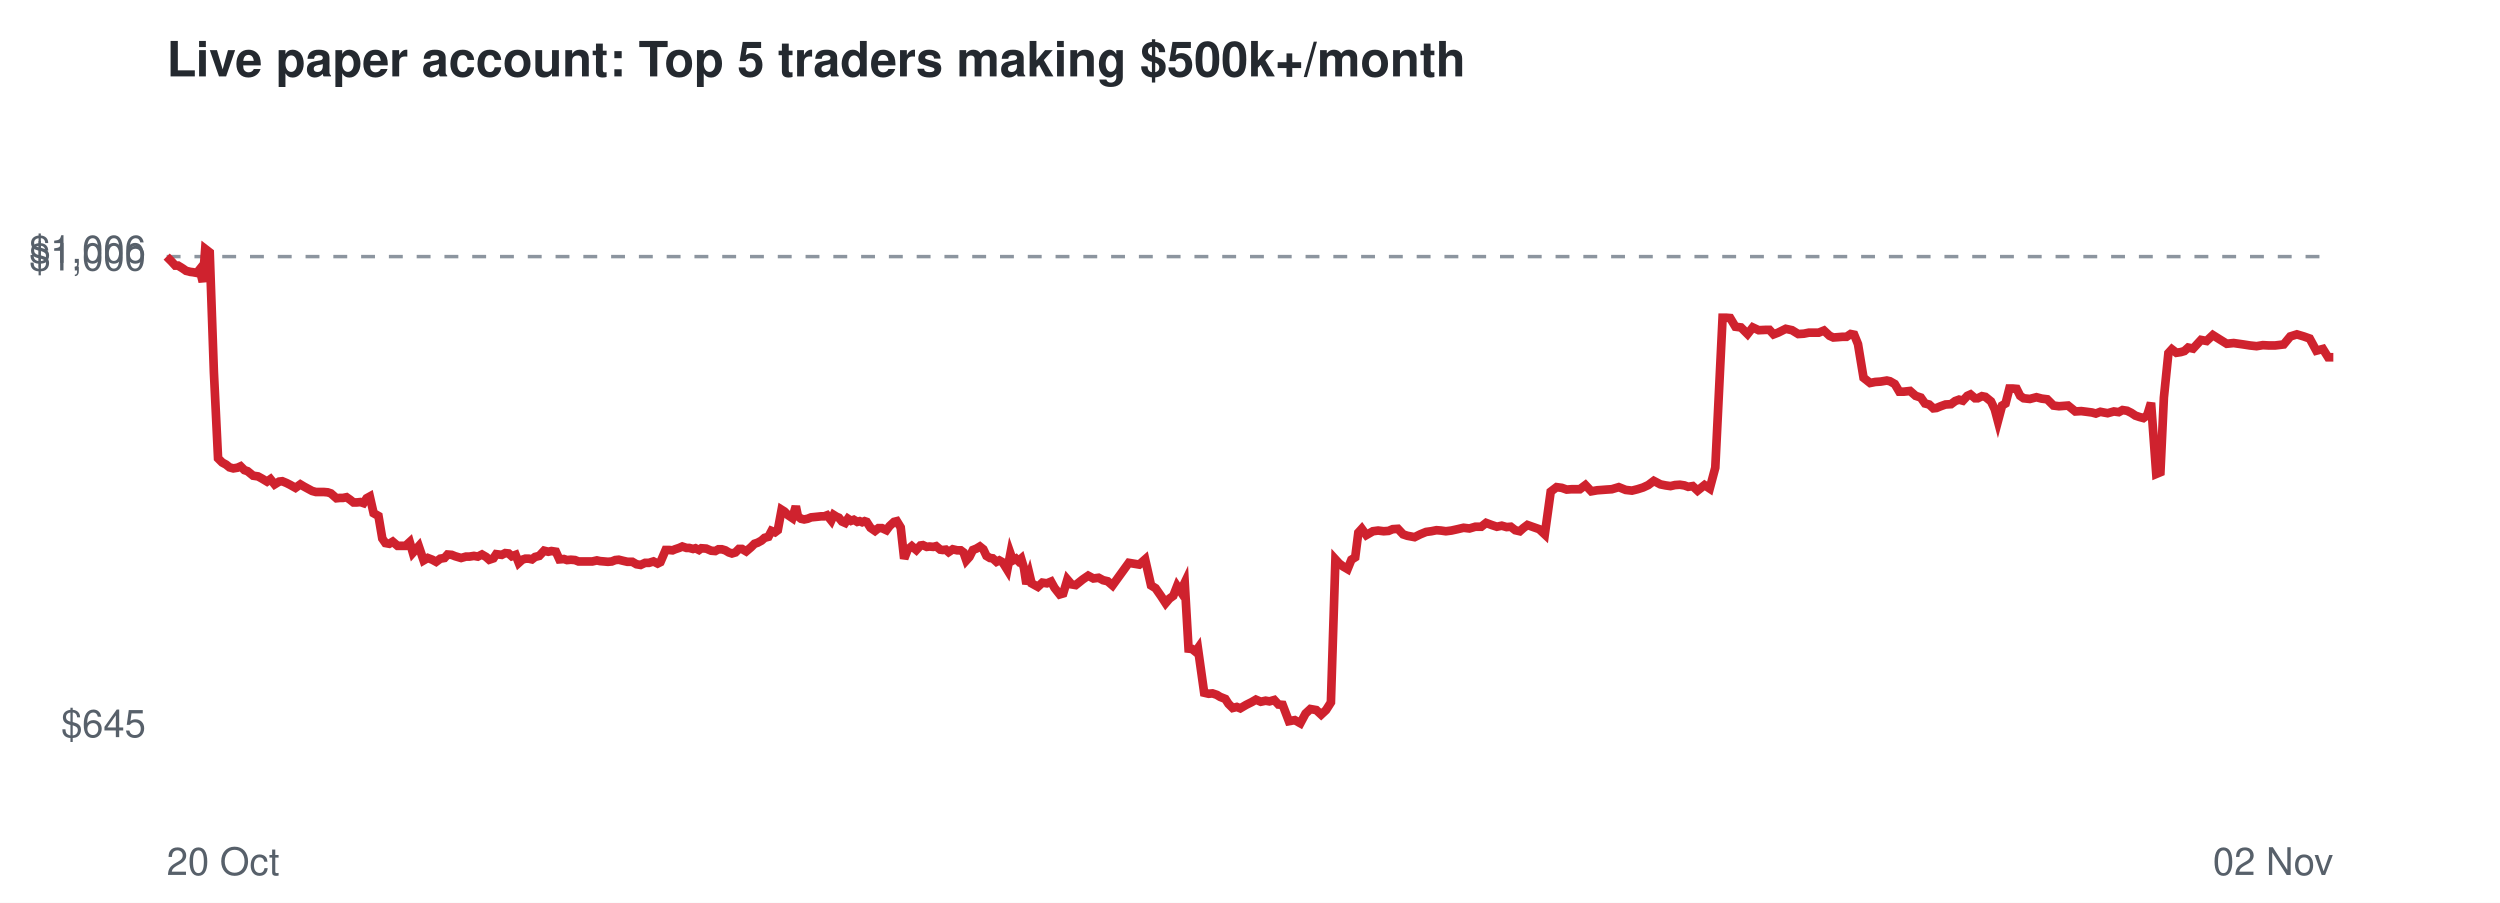
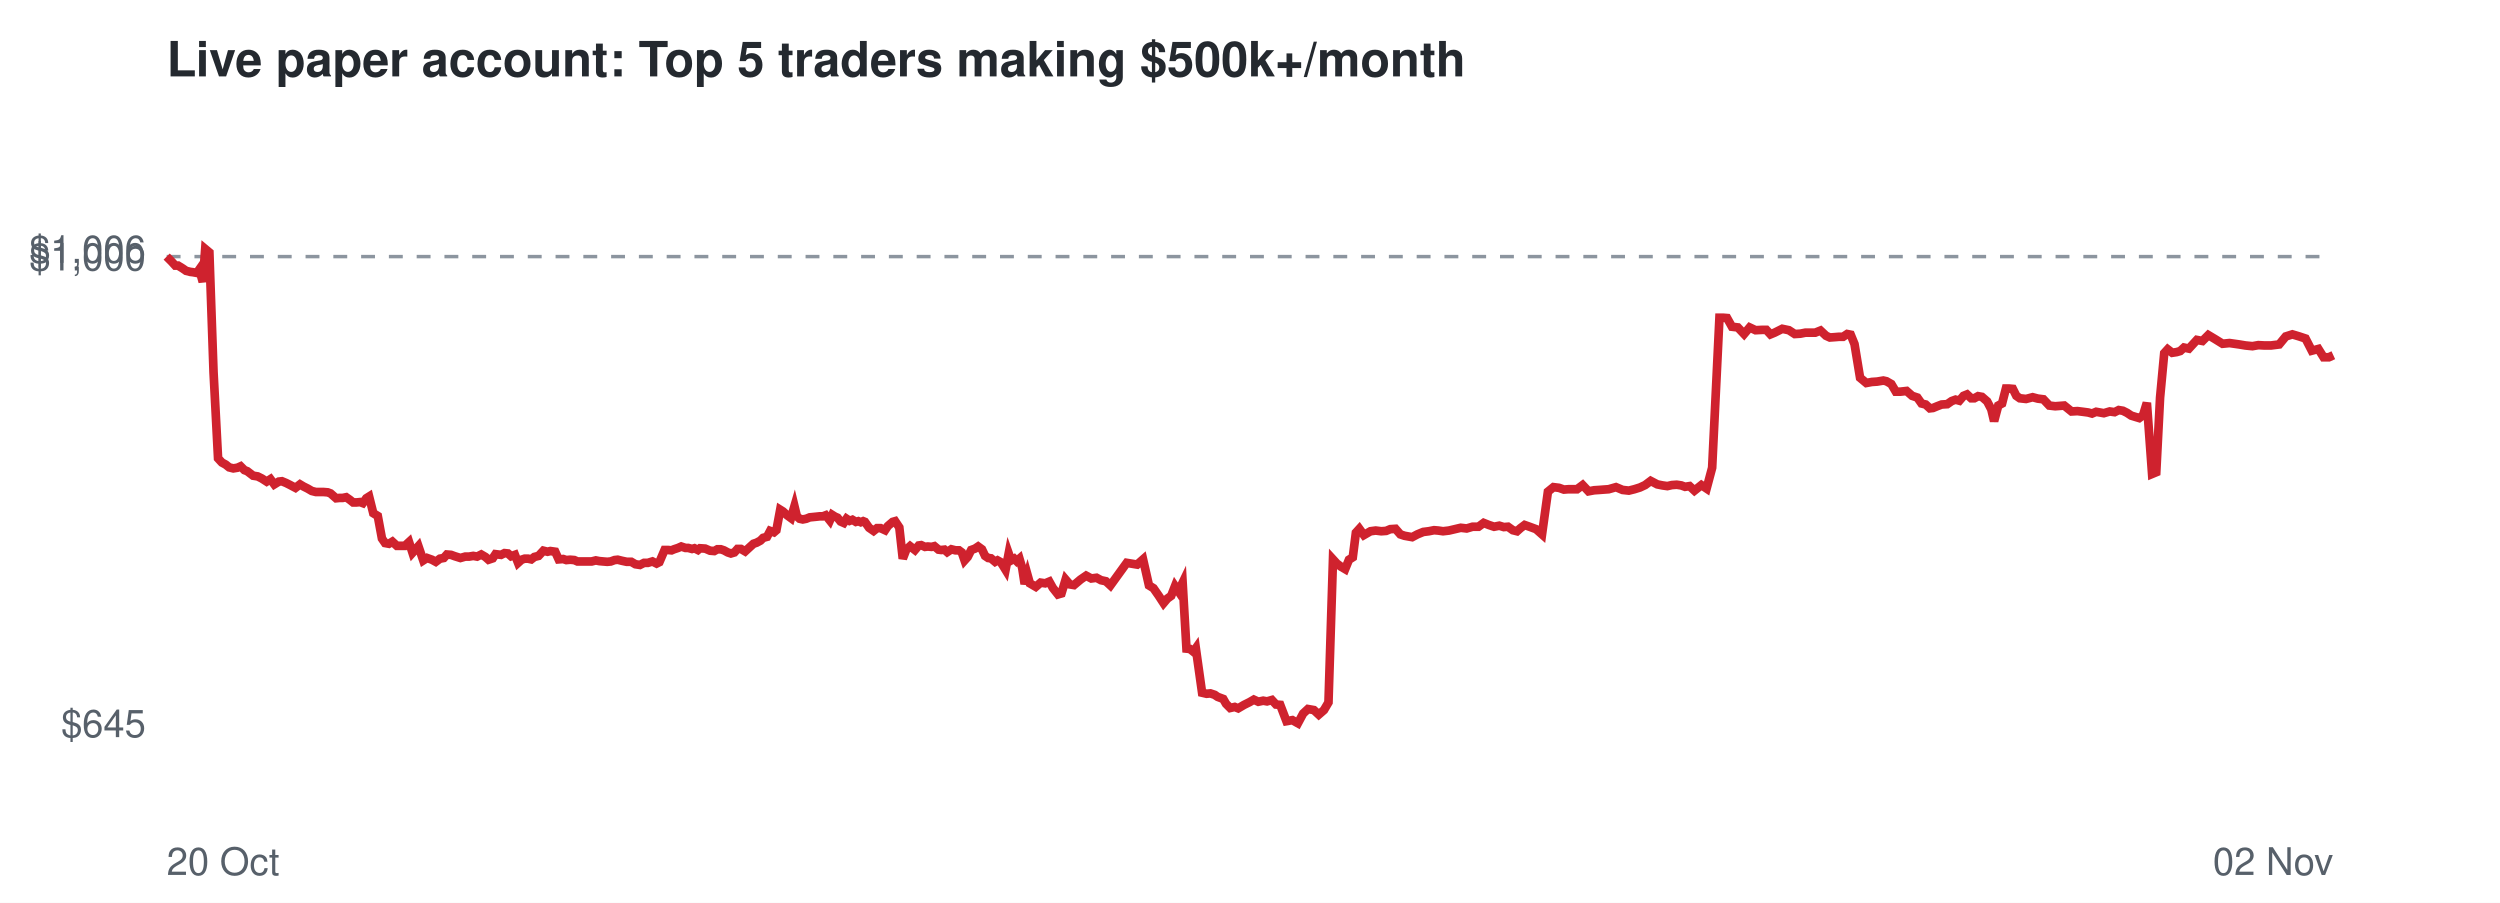
<svg xmlns="http://www.w3.org/2000/svg" viewBox="0 0 720 260" font-family="Helvetica,Arial,sans-serif">
  <rect width="720" height="260" fill="#ffffff" />
  <text x="48" y="22" font-size="14" font-weight="bold" fill="#24292f">Live paper account: Top 5 traders making $500k+/month</text>
  <line x1="48" x2="672" y1="73.9" y2="73.9" stroke="#8c959f" stroke-dasharray="4 4" />
  <text x="42" y="212.3" font-size="11" text-anchor="end" fill="#57606a">$645</text>
  <text x="42" y="77.9" font-size="11" text-anchor="end" fill="#57606a">$1,000</text>
  <text x="42" y="75.7" font-size="11" text-anchor="end" fill="#57606a">$1,006</text>
  <text x="48" y="252" font-size="11" fill="#57606a">20 Oct</text>
  <text x="672" y="252" font-size="11" text-anchor="end" fill="#57606a">02 Nov</text>
-   <polyline points="48.0,73.9 49.4,75.3 50.5,76.5 51.3,76.5 52.6,77.3 53.6,78.0 54.8,78.3 55.6,78.4 56.7,78.6 57.5,77.6 58.4,81.2 59.1,71.7 60.4,72.7 61.6,107.2 62.8,132.0 64.0,133.2 65.1,133.8 66.1,134.6 67.2,134.9 68.4,134.7 69.3,134.3 70.4,135.4 71.3,135.7 72.9,137.0 74.3,137.2 75.4,137.8 76.9,138.7 77.9,138.0 79.1,139.5 80.4,138.7 81.3,138.6 82.5,139.1 83.5,139.6 85.1,140.5 86.5,139.5 87.5,140.1 88.6,140.7 89.9,141.4 91.0,141.7 92.3,141.7 93.3,141.7 94.4,141.8 95.3,142.1 96.9,143.5 97.9,143.4 98.8,143.4 99.8,143.2 100.8,143.9 101.8,144.7 102.8,144.7 103.8,144.6 104.7,144.9 105.6,143.5 106.5,143.0 107.6,147.8 109.0,148.6 110.1,155.1 111.0,156.4 112.1,156.6 113.1,156.0 114.5,157.2 115.6,157.2 116.8,157.2 118.0,156.1 118.9,159.2 120.6,157.3 122.0,161.4 123.2,160.7 124.5,161.2 125.6,161.8 126.8,160.9 128.0,160.7 128.9,159.7 130.1,159.8 131.1,160.2 132.8,160.7 134.2,160.3 135.2,160.3 136.5,160.1 137.6,160.3 138.8,159.7 140.0,160.4 140.9,161.2 142.1,160.8 142.9,159.6 144.5,159.8 145.5,159.3 146.5,159.4 147.4,160.2 148.5,159.8 149.4,162.1 150.4,161.2 151.3,160.9 152.3,160.9 153.2,161.1 154.1,160.4 155.3,160.1 156.7,158.6 157.9,158.9 158.8,158.7 160.1,158.9 161.1,161.1 162.4,161.0 163.3,161.3 164.4,161.2 165.6,161.3 166.6,161.7 168.2,161.7 169.5,161.7 170.6,161.7 171.9,161.4 172.8,161.6 174.0,161.7 175.1,161.8 176.2,161.7 177.2,161.3 178.2,161.2 179.4,161.5 180.7,161.8 182.1,161.8 183.3,162.5 184.5,162.7 185.8,162.1 186.9,162.1 188.2,161.7 189.4,162.3 190.2,161.9 191.7,158.4 192.7,158.4 193.7,158.5 194.4,158.2 195.6,157.8 196.5,157.4 197.7,157.8 198.5,157.8 199.6,158.1 200.3,157.9 201.3,158.4 202.0,157.9 203.4,158.0 204.8,158.6 206.0,158.7 206.9,158.2 207.9,158.2 208.9,158.5 209.9,159.1 210.8,159.4 211.8,159.1 212.8,158.1 213.7,158.1 214.9,158.8 216.3,157.6 217.3,156.6 218.2,156.3 219.3,155.7 220.2,154.9 221.3,154.6 222.2,152.9 223.2,153.3 224.0,152.7 225.1,146.8 225.9,147.3 227.0,148.4 228.2,149.2 229.2,145.8 229.8,148.7 230.7,149.4 231.6,149.6 232.6,149.4 233.6,149.0 234.6,148.9 235.6,148.8 236.5,148.7 237.4,148.7 238.2,148.4 239.4,149.9 240.1,148.3 240.9,148.8 241.6,149.1 242.5,150.2 243.4,150.6 244.2,149.4 245.1,150.0 245.9,149.7 246.9,150.3 247.6,150.1 248.3,150.4 249.0,150.1 249.6,150.3 250.7,152.0 252.0,152.9 253.0,152.1 254.0,152.1 255.3,152.7 256.2,151.5 257.5,150.3 258.3,150.1 259.4,151.9 260.4,160.9 261.4,158.3 262.6,157.3 263.9,158.4 265.1,157.1 265.8,157.0 266.9,157.5 267.7,157.4 268.8,157.5 269.6,157.3 270.8,158.3 271.5,158.4 272.4,158.3 273.2,159.0 274.4,158.2 275.7,158.5 276.7,158.5 277.5,159.1 278.3,161.4 279.2,160.4 280.2,158.4 281.2,158.0 282.2,157.4 283.2,158.2 284.1,160.1 285.1,160.7 285.9,160.8 287.0,161.8 287.8,161.4 288.7,161.9 289.3,162.8 290.1,164.1 291.0,159.4 291.7,161.4 292.6,160.9 293.3,161.6 294.1,160.9 294.9,163.6 295.6,168.2 296.5,165.5 297.1,168.0 298.9,169.0 300.2,167.8 301.5,168.0 302.7,167.5 303.7,169.3 305.2,171.2 306.2,170.9 307.4,166.9 308.6,168.3 309.8,168.5 311.8,166.9 313.4,165.8 314.9,166.6 316.4,166.4 317.7,167.1 319.0,167.4 320.4,168.6 325.1,162.1 328.1,162.6 329.8,161.1 331.5,168.6 332.8,169.4 334.4,171.7 335.7,173.7 336.8,172.4 337.9,171.6 339.0,168.8 340.0,170.3 341.2,167.8 342.3,186.8 343.3,186.9 344.3,187.7 345.0,186.7 346.8,199.5 348.1,199.8 349.2,199.7 350.4,200.1 351.4,200.7 352.9,201.3 353.8,202.7 355.0,203.9 356.2,203.6 357.2,204.0 358.9,203.0 360.5,202.2 361.7,201.5 363.1,202.1 364.5,201.8 365.6,202.0 367.0,201.6 368.2,202.9 369.4,203.0 371.2,207.7 372.9,207.4 374.5,208.3 376.0,205.5 377.4,204.2 379.1,204.5 380.5,205.8 381.9,204.5 383.3,202.3 384.6,161.1 385.7,162.3 386.9,163.2 388.1,163.9 389.2,161.2 390.3,160.5 391.2,153.4 392.2,152.3 393.5,154.1 395.4,153.0 396.9,152.8 398.5,153.0 399.9,152.9 401.1,152.4 402.6,152.3 404.1,153.9 405.3,154.3 407.4,154.7 409.0,153.9 410.7,153.2 412.2,153.0 413.7,152.7 415.0,152.8 416.4,153.0 418.0,152.8 419.8,152.4 421.5,152.0 423.2,152.2 424.9,151.7 426.6,151.7 428.0,150.6 429.6,151.2 431.1,151.7 432.5,151.4 433.9,151.8 435.1,151.7 436.4,152.7 437.7,153.0 438.7,152.1 439.9,151.2 441.3,151.7 443.3,152.4 444.9,153.9 446.6,141.6 448.3,140.3 449.8,140.5 451.2,141.0 452.6,140.9 455.0,140.9 456.6,139.7 458.3,141.5 460.0,141.2 461.4,141.1 462.7,141.0 464.2,140.9 466.2,140.3 468.2,141.1 470.0,141.3 471.6,140.9 473.2,140.4 474.7,139.7 476.3,138.5 478.2,139.5 479.7,139.8 481.1,140.0 482.4,139.7 483.8,139.6 485.1,139.8 486.2,140.2 487.5,140.0 488.9,141.3 490.9,139.7 492.4,140.7 494.0,134.7 496.1,91.5 497.1,91.5 498.3,91.6 499.8,94.1 501.4,94.3 503.3,96.2 504.8,94.3 506.5,95.1 508.6,95.0 509.6,95.0 510.8,96.3 512.1,95.8 514.3,94.7 516.1,95.1 517.9,96.2 519.5,96.1 521.0,95.8 523.8,95.8 525.3,95.2 526.9,96.7 528.0,97.2 529.4,97.1 530.6,97.0 531.8,97.0 533.0,96.2 534.0,96.4 535.1,99.1 536.7,108.8 538.6,110.3 540.1,110.0 541.6,109.9 543.4,109.6 544.3,109.8 545.7,110.6 547.0,112.8 548.3,112.8 550.1,112.6 551.7,114.0 553.2,114.5 554.4,116.2 555.6,116.5 556.8,117.6 557.7,117.5 558.9,117.0 560.3,116.5 561.9,116.4 563.1,115.5 564.2,115.1 565.3,115.4 566.6,114.0 567.5,113.6 568.8,114.7 569.6,114.7 570.8,114.1 571.8,114.3 573.4,115.6 574.5,117.9 575.4,121.3 576.6,116.8 577.6,116.2 578.7,111.9 579.7,111.9 580.8,112.0 581.8,114.0 582.8,114.7 584.6,114.9 586.5,114.4 588.0,114.8 589.6,115.0 591.4,116.8 593.0,117.0 594.3,116.9 595.6,116.8 597.7,118.5 599.4,118.4 601.0,118.6 602.5,118.8 603.6,119.1 604.9,118.6 605.9,118.8 607.0,119.0 608.8,118.5 610.2,118.7 611.3,118.1 612.6,118.3 613.8,118.9 615.0,119.7 616.2,120.1 617.3,120.4 618.4,119.6 619.5,116.0 621.0,136.5 622.2,136.0 623.2,114.5 624.5,101.7 625.5,100.6 626.8,101.6 628.1,101.4 629.1,101.1 630.2,100.1 631.6,100.4 633.9,97.9 635.5,98.2 637.3,96.5 639.2,97.7 641.3,99.0 643.3,98.8 646.1,99.2 648.0,99.5 649.9,99.7 651.7,99.4 653.5,99.5 655.2,99.5 657.7,99.2 659.6,96.9 661.5,96.3 663.5,96.9 665.2,97.5 667.1,101.0 669.0,100.5 670.5,102.9 672.0,102.9" fill="none" stroke="#cf222e" stroke-width="2.5" />
+   <polyline points="48.0,73.9 49.4,75.3 50.5,76.5 51.3,76.5 52.6,77.3 53.6,78.0 54.8,78.3 55.6,78.4 56.7,78.6 57.4,77.6 58.4,81.2 59.1,71.7 60.3,72.7 61.5,107.2 62.8,132.0 63.9,133.2 65.0,133.8 66.0,134.6 67.2,134.9 68.4,134.7 69.3,134.3 70.4,135.4 71.2,135.7 72.9,137.0 74.2,137.2 75.4,137.8 76.8,138.7 77.9,138.0 79.0,139.5 80.3,138.7 81.2,138.6 82.4,139.1 83.4,139.6 85.1,140.5 86.4,139.5 87.4,140.1 88.6,140.7 89.8,141.4 91.0,141.7 92.2,141.7 93.2,141.7 94.4,141.8 95.2,142.1 96.8,143.5 97.8,143.4 98.7,143.4 99.7,143.2 100.7,143.9 101.7,144.7 102.7,144.7 103.7,144.6 104.5,144.9 105.5,143.5 106.3,143.0 107.5,147.8 108.8,148.6 110.0,155.1 110.9,156.4 112.0,156.6 113.0,156.0 114.3,157.2 115.5,157.2 116.6,157.2 117.8,156.1 118.8,159.2 120.5,157.3 121.9,161.4 123.0,160.7 124.4,161.2 125.5,161.8 126.7,160.9 127.8,160.7 128.7,159.7 129.9,159.8 131.0,160.2 132.6,160.7 134.0,160.3 135.1,160.3 136.3,160.1 137.4,160.3 138.6,159.7 139.8,160.4 140.7,161.2 141.9,160.8 142.7,159.6 144.3,159.8 145.3,159.3 146.3,159.4 147.2,160.2 148.3,159.8 149.2,162.1 150.2,161.2 151.1,160.9 152.1,160.9 153.0,161.1 153.9,160.4 155.1,160.1 156.5,158.6 157.7,158.9 158.5,158.7 159.9,158.9 160.9,161.1 162.2,161.0 163.1,161.3 164.2,161.2 165.4,161.3 166.3,161.7 167.9,161.7 169.3,161.7 170.4,161.7 171.6,161.4 172.6,161.6 173.7,161.7 174.9,161.8 175.9,161.7 177.0,161.3 177.9,161.2 179.1,161.5 180.5,161.8 181.8,161.8 183.0,162.5 184.3,162.7 185.5,162.1 186.6,162.1 187.9,161.7 189.1,162.3 189.9,161.9 191.4,158.4 192.4,158.4 193.4,158.5 194.1,158.2 195.3,157.8 196.2,157.4 197.4,157.8 198.2,157.8 199.3,158.1 200.0,157.9 201.0,158.4 201.6,157.9 203.1,158.0 204.5,158.6 205.7,158.7 206.6,158.2 207.6,158.2 208.5,158.5 209.6,159.1 210.5,159.4 211.5,159.1 212.4,158.1 213.4,158.1 214.6,158.8 215.9,157.6 217.0,156.6 217.9,156.3 219.0,155.7 219.8,154.9 220.9,154.6 221.8,152.9 222.9,153.3 223.6,152.7 224.7,146.8 225.5,147.3 226.7,148.4 227.8,149.2 228.8,145.8 229.5,148.7 230.3,149.4 231.2,149.6 232.2,149.4 233.2,149.0 234.2,148.9 235.2,148.8 236.1,148.7 237.0,148.7 237.8,148.4 239.0,149.9 239.7,148.3 240.5,148.8 241.2,149.1 242.1,150.2 243.0,150.6 243.8,149.4 244.7,150.0 245.5,149.7 246.5,150.3 247.2,150.1 247.9,150.4 248.6,150.1 249.1,150.3 250.3,152.0 251.6,152.9 252.6,152.1 253.6,152.1 254.9,152.7 255.7,151.5 257.1,150.3 257.8,150.1 259.0,151.9 260.0,160.9 261.0,158.3 262.1,157.3 263.5,158.4 264.6,157.1 265.3,157.0 266.4,157.5 267.2,157.4 268.3,157.5 269.1,157.3 270.3,158.3 271.1,158.4 272.0,158.3 272.8,159.0 274.0,158.2 275.2,158.5 276.2,158.5 277.0,159.1 277.8,161.4 278.7,160.4 279.7,158.4 280.8,158.0 281.7,157.4 282.8,158.2 283.7,160.1 284.6,160.7 285.4,160.8 286.6,161.8 287.3,161.4 288.2,161.9 288.8,162.8 289.6,164.1 290.5,159.4 291.2,161.4 292.1,160.9 292.8,161.6 293.6,160.9 294.4,163.6 295.1,168.2 295.9,165.5 296.6,168.0 298.3,169.0 299.7,167.8 301.0,168.0 302.2,167.5 303.2,169.3 304.7,171.2 305.7,170.9 306.9,166.9 308.1,168.3 309.3,168.5 311.2,166.9 312.8,165.8 314.3,166.6 315.8,166.4 317.1,167.1 318.5,167.4 319.8,168.6 324.5,162.1 327.5,162.6 329.2,161.1 330.9,168.6 332.2,169.4 333.8,171.7 335.1,173.7 336.2,172.4 337.3,171.6 338.4,168.8 339.4,170.3 340.6,167.8 341.7,186.8 342.7,186.9 343.7,187.7 344.4,186.7 346.2,199.5 347.5,199.8 348.6,199.7 349.8,200.1 350.7,200.7 352.3,201.3 353.1,202.7 354.3,203.9 355.6,203.6 356.6,204.0 358.3,203.0 359.9,202.2 361.1,201.5 362.4,202.1 363.8,201.8 364.9,202.0 366.3,201.6 367.5,202.9 368.7,203.0 370.5,207.7 372.2,207.4 373.8,208.3 375.3,205.5 376.7,204.2 378.4,204.5 379.8,205.8 381.3,204.5 382.6,202.3 383.9,161.1 385.0,162.3 386.2,163.2 387.4,163.9 388.5,161.2 389.6,160.5 390.5,153.4 391.5,152.3 392.8,154.1 394.7,153.0 396.2,152.8 397.8,153.0 399.2,152.9 400.4,152.4 401.9,152.3 403.3,153.9 404.5,154.3 406.7,154.7 408.2,153.9 409.9,153.2 411.5,153.0 413.0,152.7 414.2,152.8 415.6,153.0 417.3,152.8 419.0,152.4 420.7,152.0 422.4,152.2 424.1,151.7 425.8,151.7 427.3,150.6 428.8,151.2 430.3,151.7 431.8,151.4 433.1,151.8 434.3,151.7 435.7,152.7 436.9,153.0 437.9,152.1 439.1,151.2 440.5,151.7 442.4,152.4 444.1,153.9 445.8,141.6 447.4,140.3 449.0,140.5 450.4,141.0 451.7,140.9 454.2,140.9 455.8,139.7 457.5,141.5 459.1,141.2 460.6,141.1 461.9,141.0 463.3,140.9 465.4,140.3 467.3,141.1 469.1,141.3 470.7,140.9 472.3,140.4 473.8,139.7 475.4,138.5 477.3,139.5 478.8,139.8 480.2,140.0 481.5,139.7 482.9,139.6 484.2,139.8 485.3,140.2 486.6,140.0 488.0,141.3 490.0,139.7 491.5,140.7 493.1,134.7 495.2,91.5 496.2,91.5 497.4,91.6 498.8,94.1 500.5,94.3 502.3,96.2 503.9,94.3 505.6,95.1 507.6,95.0 508.7,95.0 509.9,96.3 511.1,95.8 513.3,94.7 515.2,95.1 516.9,96.2 518.5,96.1 520.0,95.8 522.8,95.8 524.3,95.2 525.9,96.7 527.0,97.2 528.4,97.1 529.6,97.0 530.8,97.0 532.0,96.2 533.0,96.4 534.1,99.1 535.7,108.8 537.5,110.3 539.1,110.0 540.6,109.9 542.4,109.6 543.3,109.8 544.7,110.6 546.0,112.8 547.3,112.8 549.1,112.6 550.7,114.0 552.2,114.5 553.4,116.2 554.6,116.5 555.8,117.6 556.7,117.5 557.9,117.0 559.2,116.5 560.8,116.4 562.1,115.5 563.2,115.1 564.3,115.4 565.5,114.0 566.5,113.6 567.7,114.7 568.6,114.7 569.7,114.1 570.8,114.3 572.3,115.6 573.5,117.9 574.3,121.3 575.5,116.8 576.6,116.2 577.7,111.9 578.6,111.9 579.7,112.0 580.7,114.0 581.7,114.7 583.5,114.9 585.4,114.4 586.9,114.8 588.5,115.0 590.2,116.8 591.9,117.0 593.2,116.9 594.5,116.8 596.6,118.5 598.3,118.4 599.9,118.6 601.4,118.8 602.5,119.1 603.7,118.6 604.8,118.8 605.9,119.0 607.6,118.5 609.0,118.7 610.2,118.1 611.4,118.3 612.6,118.9 613.8,119.7 615.1,120.1 616.1,120.4 617.2,119.6 618.3,116.0 619.8,136.5 621.0,136.0 622.1,114.5 623.3,101.7 624.3,100.6 625.6,101.6 626.9,101.4 627.9,101.1 629.0,100.1 630.4,100.4 632.7,97.9 634.3,98.2 636.0,96.5 638.0,97.7 640.1,99.0 642.1,98.8 644.9,99.2 646.7,99.5 648.7,99.7 650.4,99.4 652.2,99.5 654.0,99.5 656.4,99.2 658.3,96.9 660.2,96.3 662.2,96.9 664.0,97.5 665.8,101.0 667.7,100.5 669.2,102.9 670.7,102.9 672.0,102.3" fill="none" stroke="#cf222e" stroke-width="2.5" />
</svg>
